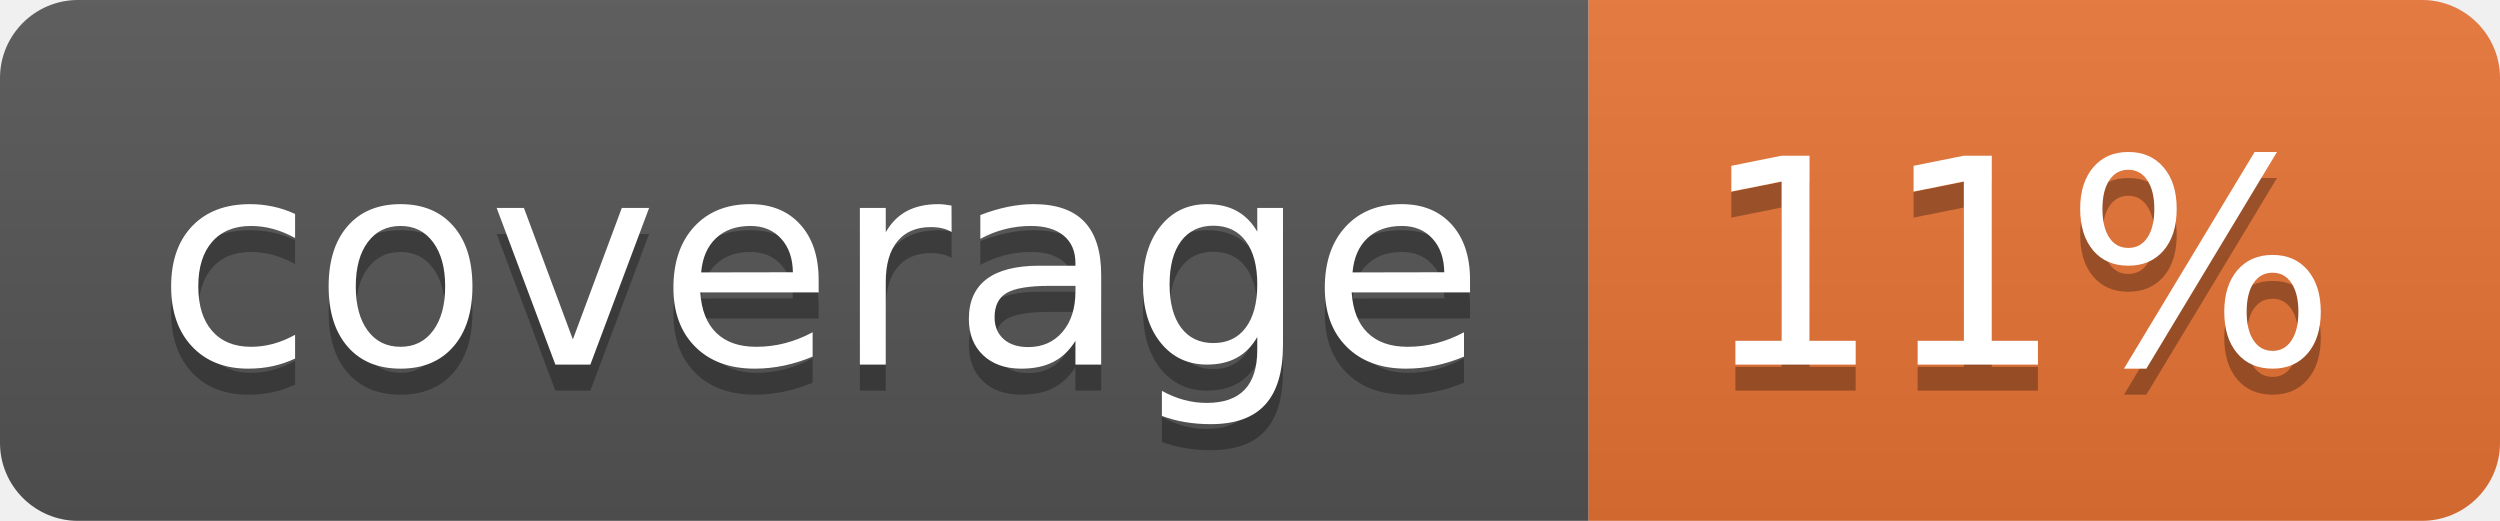
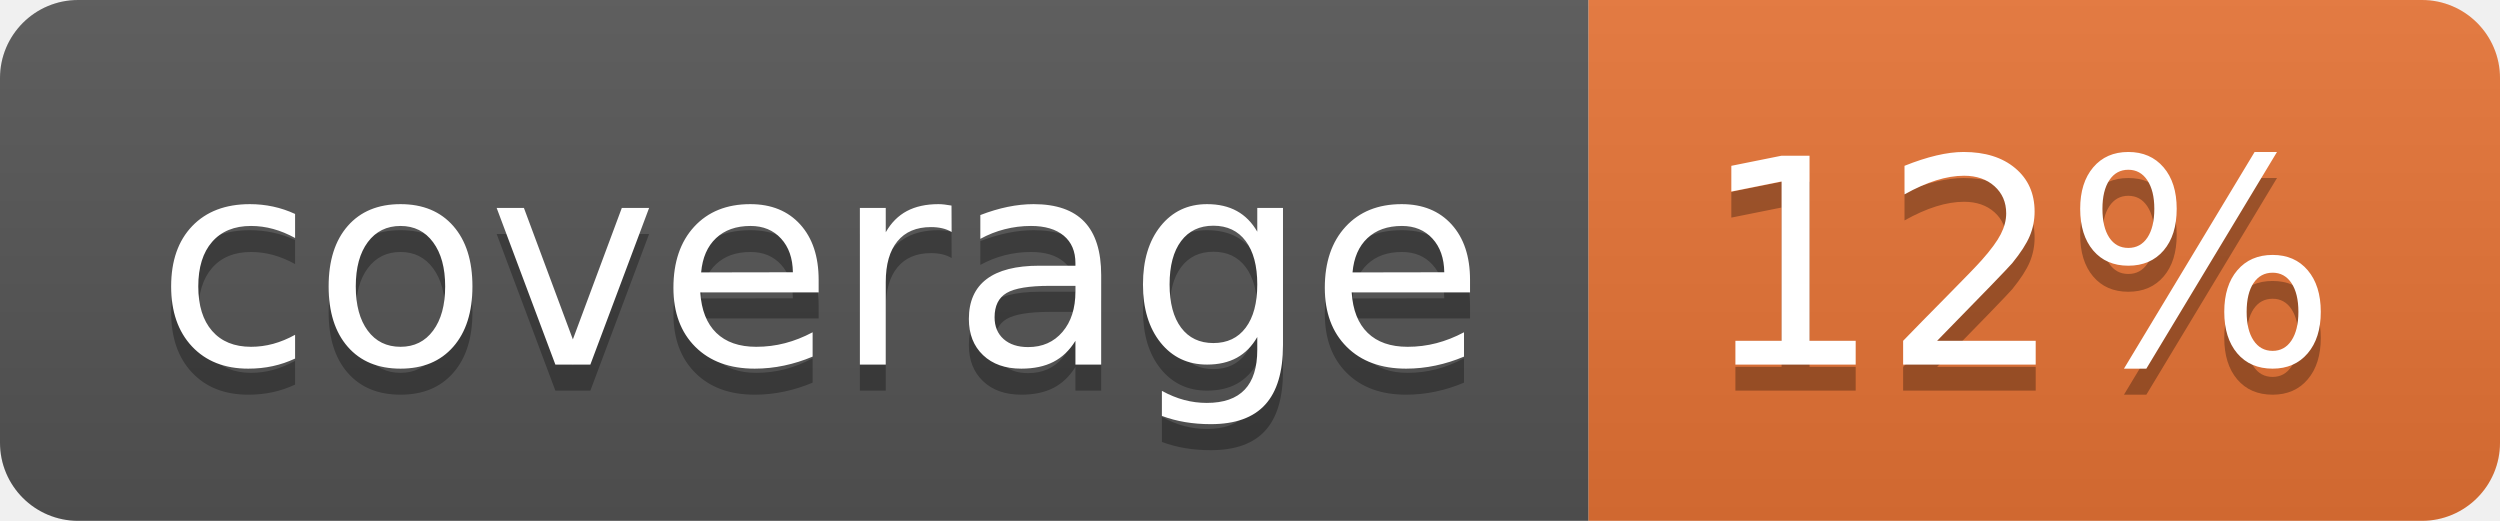
<svg xmlns="http://www.w3.org/2000/svg" width="96" height="20">
  <linearGradient id="b" x2="0" y2="100%">
    <stop offset="0" stop-color="#bbb" stop-opacity=".1" />
    <stop offset="1" stop-opacity=".1" />
  </linearGradient>
  <clipPath id="a">
    <rect width="96" height="20" rx="3" fill="#fff" />
  </clipPath>
  <g clip-path="url(#a)">
    <path fill="#555" d="M0 0h61v20H0z" />
    <path fill="#E87435" d="M61 0h35v20H61z" />
    <path fill="url(#b)" d="M0 0h96v20H0z" />
  </g>
  <g fill="#fff" text-anchor="middle" font-family="DejaVu Sans,Verdana,Geneva,sans-serif" font-size="110">
    <text x="315" y="150" fill="#010101" fill-opacity=".3" transform="scale(.1)" textLength="510">coverage</text>
    <text x="315" y="140" transform="scale(.1)" textLength="510">coverage</text>
-     <text x="775" y="150" fill="#010101" fill-opacity=".3" transform="scale(.1)" textLength="250">11%</text>
-     <text x="775" y="140" transform="scale(.1)" textLength="250">11%</text>
+     <text x="775" y="150" fill="#010101" fill-opacity=".3" transform="scale(.1)" textLength="250">12%</text>
+     <text x="775" y="140" transform="scale(.1)" textLength="250">12%</text>
  </g>
</svg>
